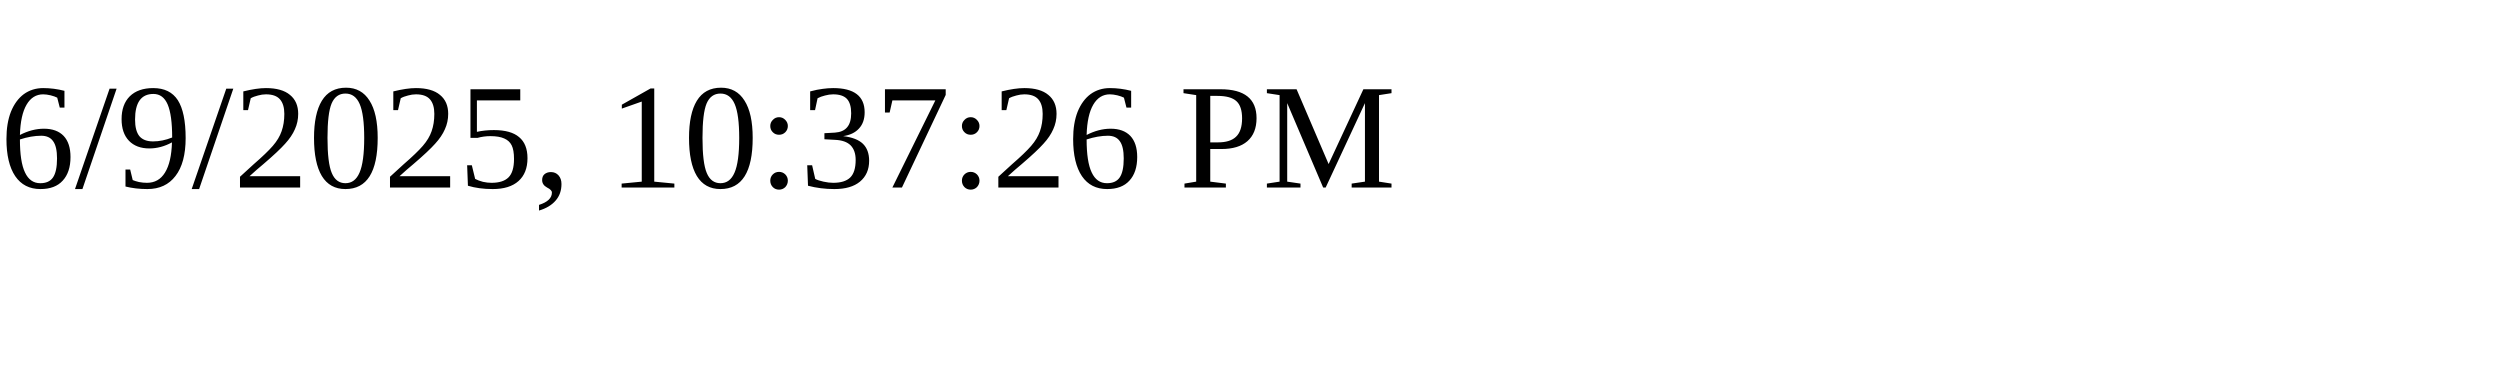
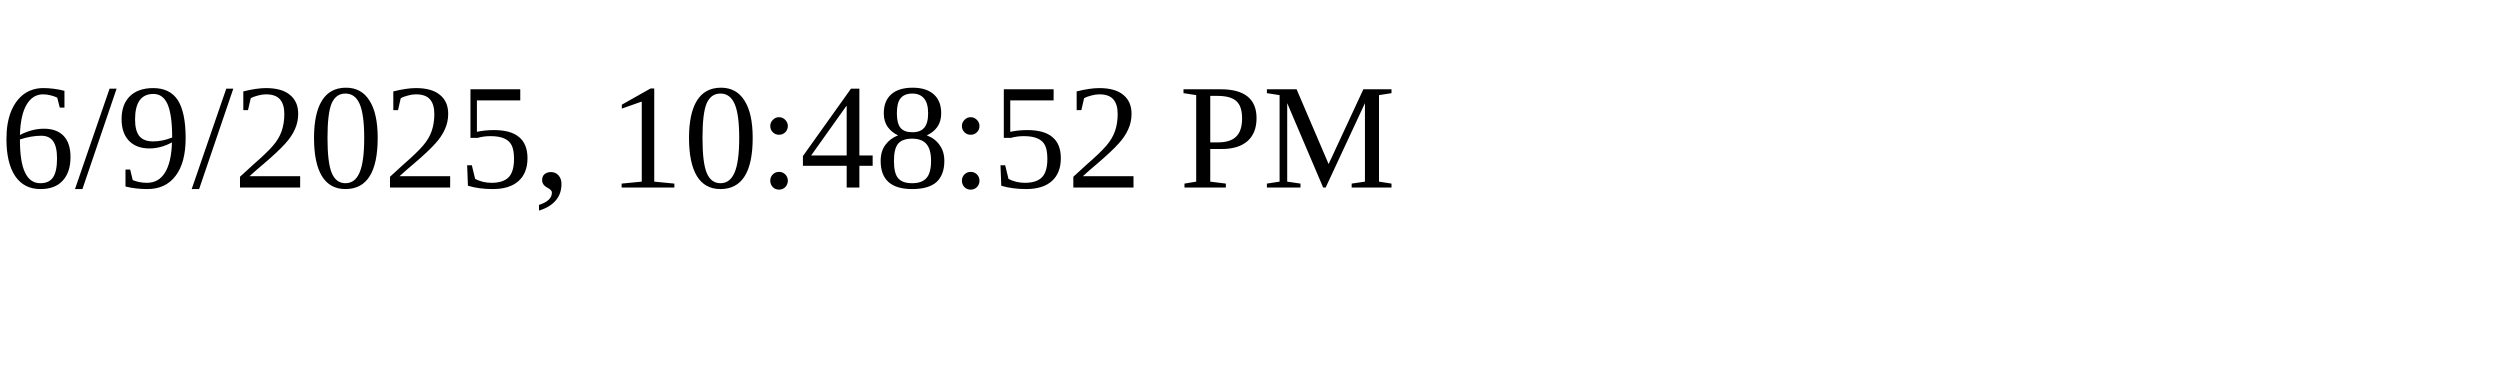
<svg xmlns="http://www.w3.org/2000/svg" height="30" width="200">
-   <text x="0" y="15">6/9/2025, 10:37:26 PM</text>
+   <text x="0" y="15">6/9/2025, 10:48:52 PM</text>
</svg>
